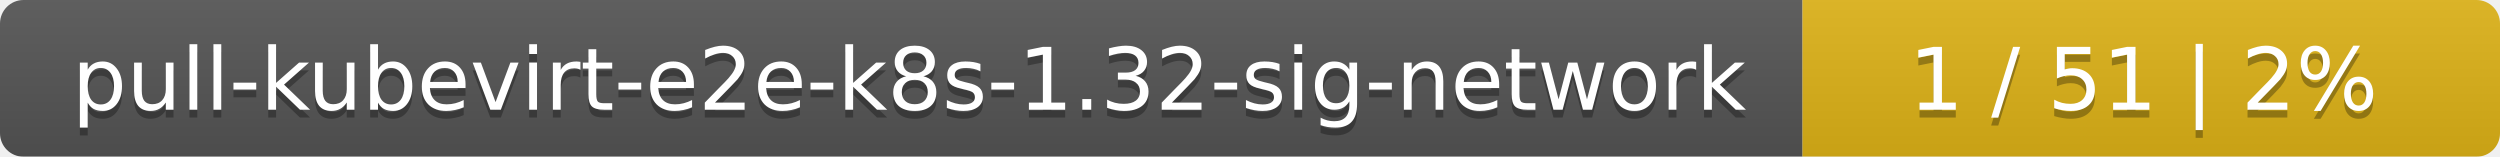
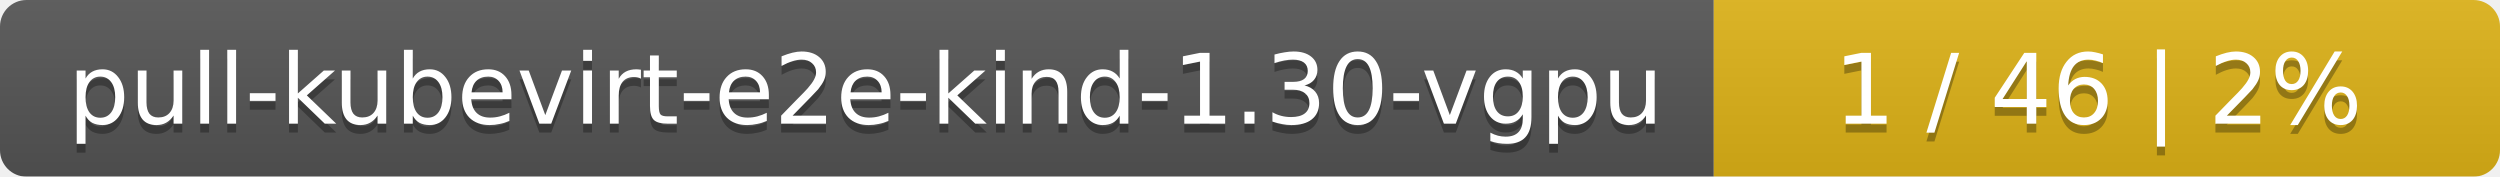
- <svg xmlns="http://www.w3.org/2000/svg" width="319" height="20">
+ <svg xmlns="http://www.w3.org/2000/svg" width="283" height="20">
  <linearGradient id="smooth" x2="0" y2="100%">
    <stop offset="0" stop-color="#bbb" stop-opacity=".1" />
    <stop offset="1" stop-opacity=".1" />
  </linearGradient>
  <mask id="round">
-     <rect width="319" height="20" rx="3" fill="#fff" />
+     <rect width="283" height="20" rx="3" fill="#fff" />
  </mask>
  <g mask="url(#round)">
-     <rect width="230" height="20" fill="#555" />
-     <rect x="230" width="89" height="20" fill="#dfb317" />
-     <rect width="319" height="20" fill="url(#smooth)" />
+     <rect width="194" height="20" fill="#555" />
+     <rect x="194" width="89" height="20" fill="#dfb317" />
+     <rect width="283" height="20" fill="url(#smooth)" />
  </g>
  <g fill="#fff" text-anchor="middle" font-family="DejaVu Sans,Verdana,Geneva,sans-serif" font-size="11">
-     <text x="116" y="15" fill="#010101" fill-opacity=".3">pull-kubevirt-e2e-k8s-1.32-sig-network</text>
-     <text x="116" y="14">pull-kubevirt-e2e-k8s-1.32-sig-network</text>
-     <text x="273.5" y="15" fill="#010101" fill-opacity=".3">1 / 51    |    2%</text>
-     <text x="273.5" y="14">1 / 51    |    2%</text>
+     <text x="98" y="15" fill="#010101" fill-opacity=".3">pull-kubevirt-e2e-kind-1.30-vgpu</text>
+     <text x="98" y="14">pull-kubevirt-e2e-kind-1.30-vgpu</text>
+     <text x="237.5" y="15" fill="#010101" fill-opacity=".3">1 / 46    |    2%</text>
+     <text x="237.5" y="14">1 / 46    |    2%</text>
  </g>
</svg>
